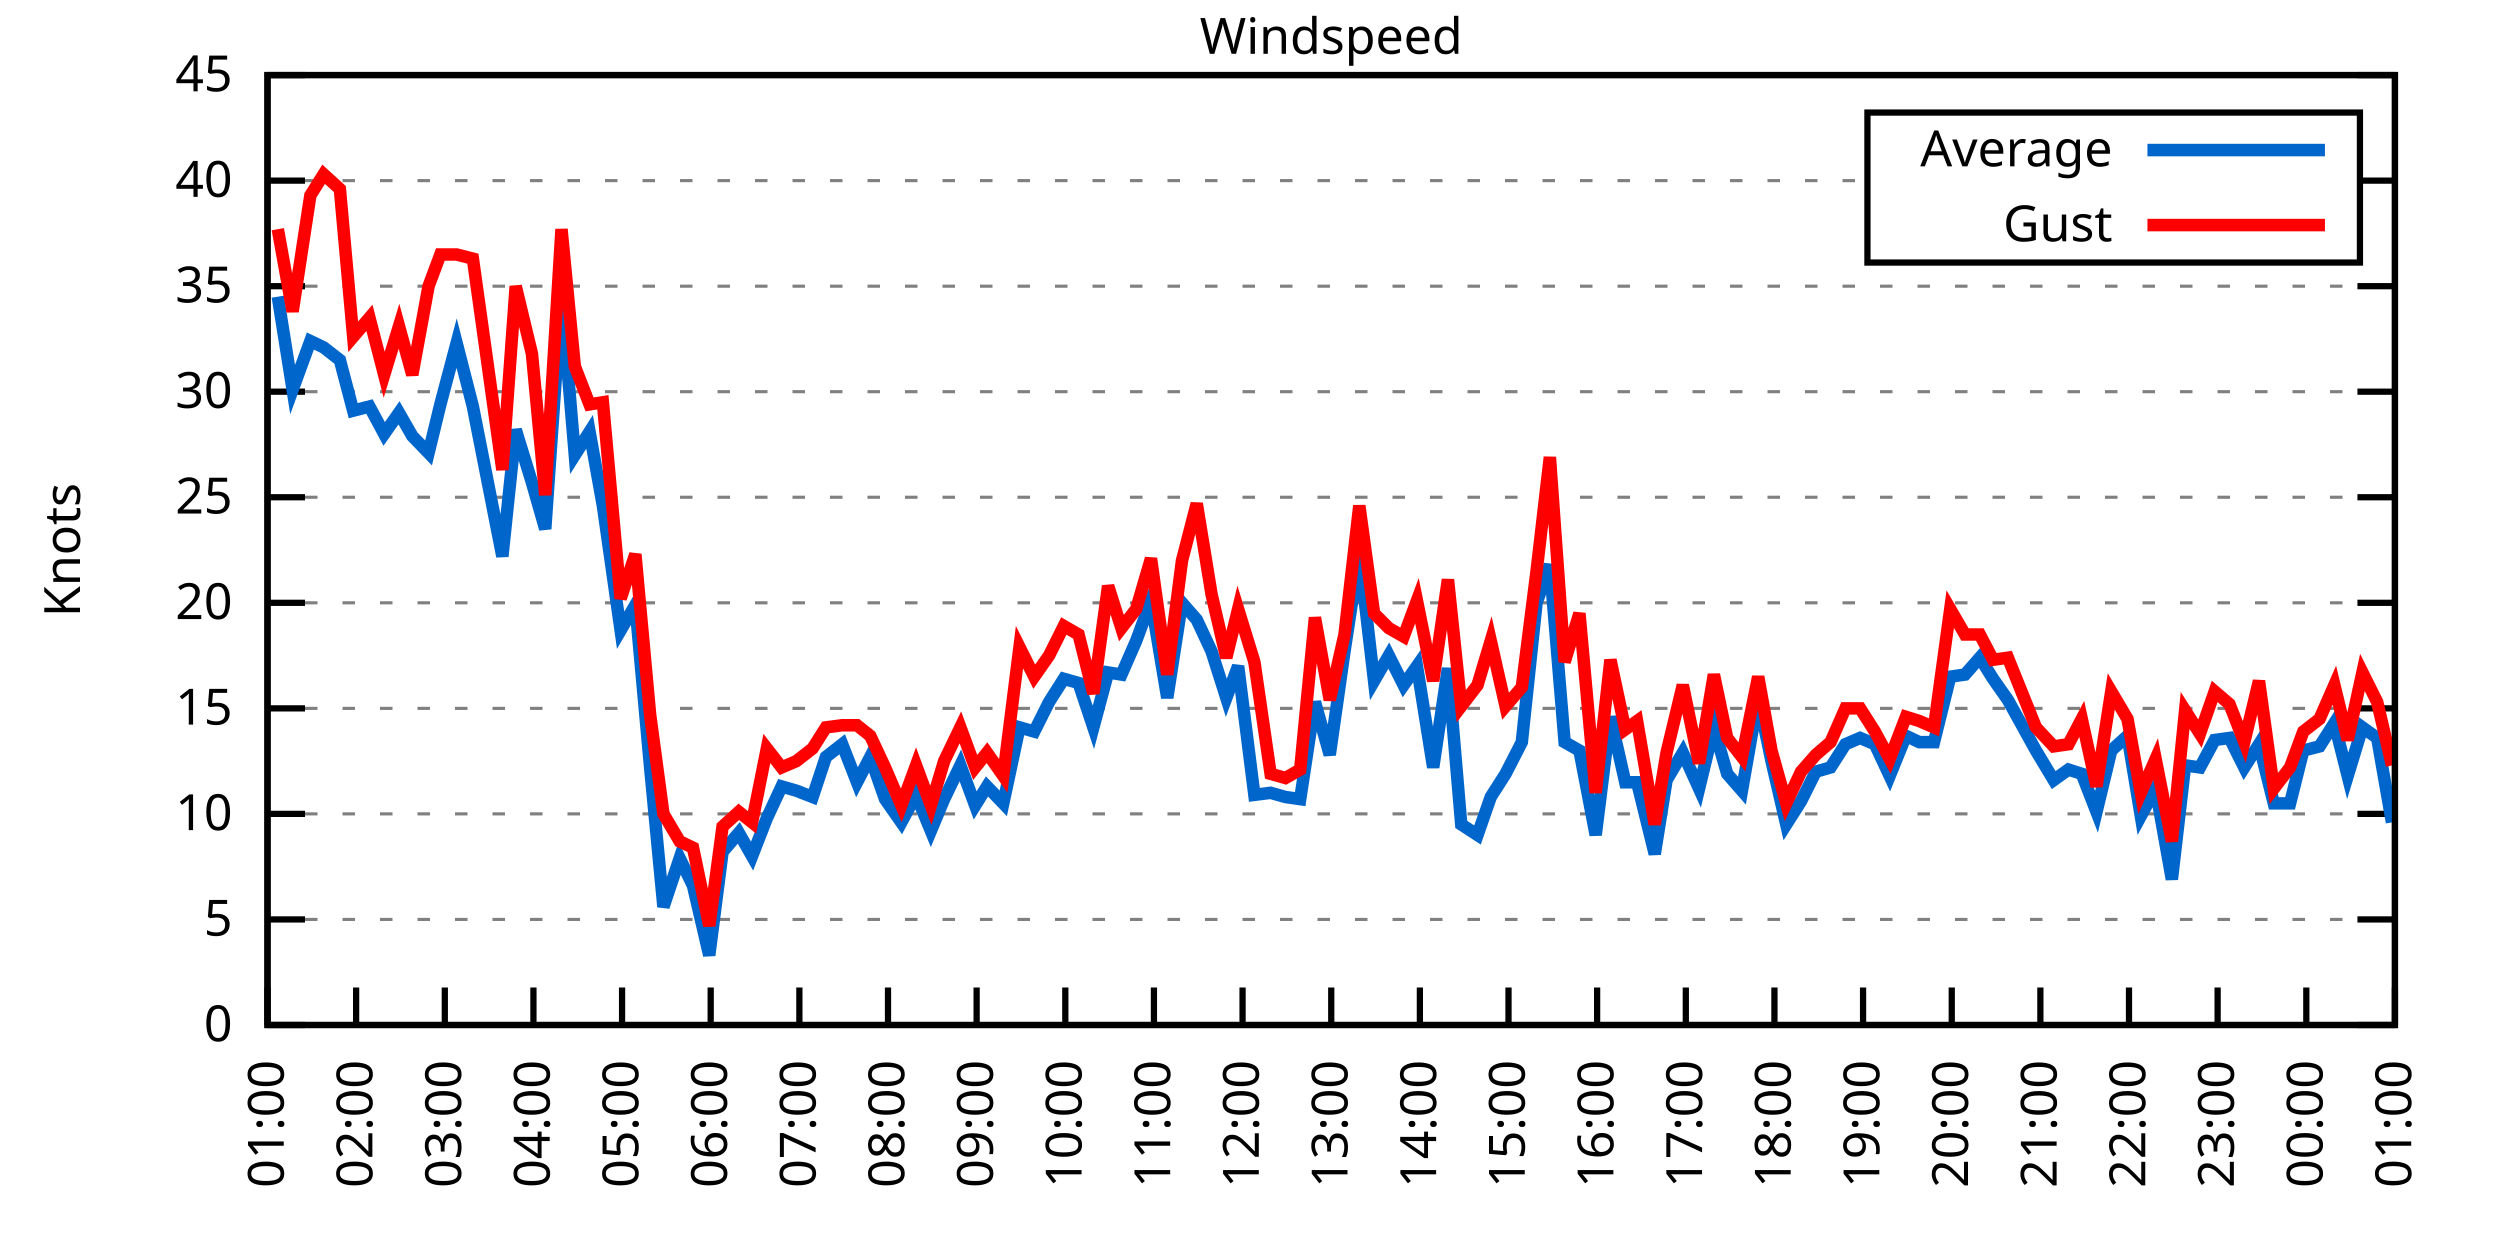
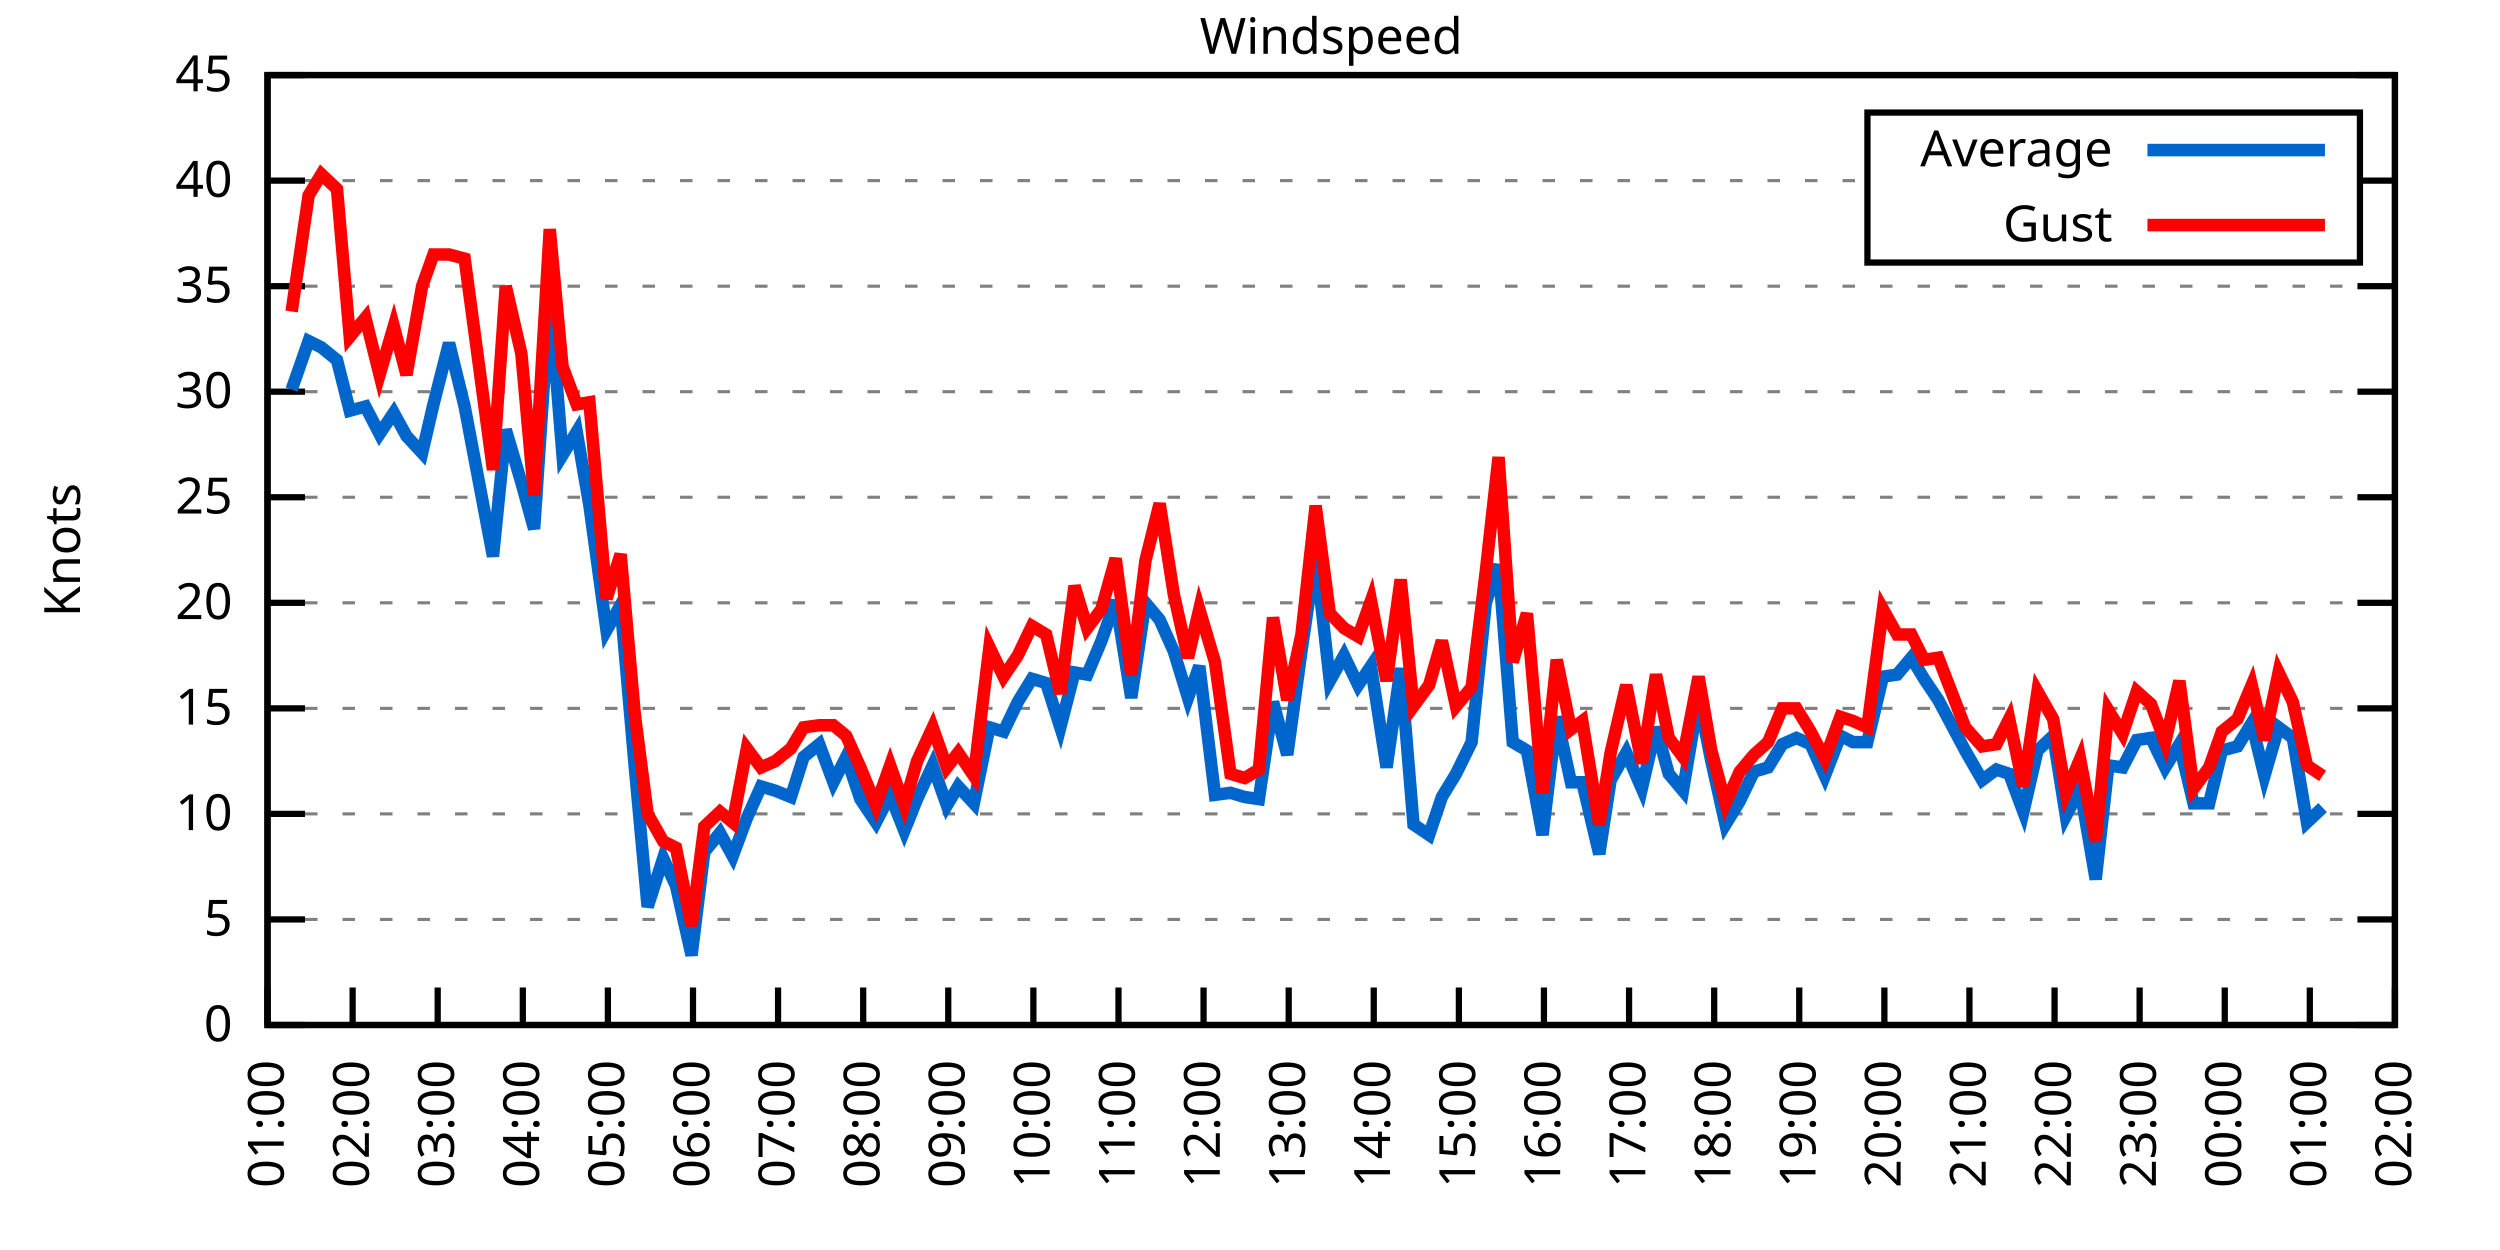
<svg xmlns="http://www.w3.org/2000/svg" xmlns:xlink="http://www.w3.org/1999/xlink" width="400" height="200" viewBox="0 0 400 200">
  <g id="gnuplot_canvas">
    <rect x="0" y="0" width="400" height="200" fill="none" />
    <defs>
      <circle id="gpDot" r="0.5" stroke-width="0.5" stroke="currentColor" />
      <path id="gpPt0" stroke-width="0.333" stroke="currentColor" d="M-1,0 h2 M0,-1 v2" />
      <path id="gpPt1" stroke-width="0.333" stroke="currentColor" d="M-1,-1 L1,1 M1,-1 L-1,1" />
      <path id="gpPt2" stroke-width="0.333" stroke="currentColor" d="M-1,0 L1,0 M0,-1 L0,1 M-1,-1 L1,1 M-1,1 L1,-1" />
      <rect id="gpPt3" stroke-width="0.333" stroke="currentColor" x="-1" y="-1" width="2" height="2" />
      <rect id="gpPt4" stroke-width="0.333" stroke="currentColor" fill="currentColor" x="-1" y="-1" width="2" height="2" />
      <circle id="gpPt5" stroke-width="0.333" stroke="currentColor" cx="0" cy="0" r="1" />
      <use xlink:href="#gpPt5" id="gpPt6" fill="currentColor" stroke="none" />
      <path id="gpPt7" stroke-width="0.333" stroke="currentColor" d="M0,-1.33 L-1.33,0.67 L1.33,0.67 z" />
      <use xlink:href="#gpPt7" id="gpPt8" fill="currentColor" stroke="none" />
      <use xlink:href="#gpPt7" id="gpPt9" stroke="currentColor" transform="rotate(180)" />
      <use xlink:href="#gpPt9" id="gpPt10" fill="currentColor" stroke="none" />
      <use xlink:href="#gpPt3" id="gpPt11" stroke="currentColor" transform="rotate(45)" />
      <use xlink:href="#gpPt11" id="gpPt12" fill="currentColor" stroke="none" />
      <path id="gpPt13" stroke-width="0.333" stroke="currentColor" d="M0,1.330 L1.265,0.411 L0.782,-1.067 L-0.782,-1.076 L-1.265,0.411 z" />
      <use xlink:href="#gpPt13" id="gpPt14" fill="currentColor" stroke="none" />
      <filter id="textbox" filterUnits="objectBoundingBox" x="0" y="0" height="1" width="1">
        <feFlood flood-color="white" flood-opacity="1" result="bgnd" />
        <feComposite in="SourceGraphic" in2="bgnd" operator="atop" />
      </filter>
      <filter id="greybox" filterUnits="objectBoundingBox" x="0" y="0" height="1" width="1">
        <feFlood flood-color="lightgrey" flood-opacity="1" result="grey" />
        <feComposite in="SourceGraphic" in2="grey" operator="atop" />
      </filter>
    </defs>
    <g fill="none" color="white" stroke="currentColor" stroke-width="1.00" stroke-linecap="butt" stroke-linejoin="miter">
</g>
    <g fill="none" color="black" stroke="currentColor" stroke-width="1.00" stroke-linecap="butt" stroke-linejoin="miter">
      <g stroke="none" shape-rendering="crispEdges">
        <polygon fill="rgb(255, 255, 255)" points="42.80,164.00 383.18,164.00 383.18,12.02 42.80,12.02 " />
      </g>
    </g>
    <g fill="none" color="black" stroke="currentColor" stroke-width="1.00" stroke-linecap="butt" stroke-linejoin="miter">
</g>
    <g fill="none" color="black" stroke="black" stroke-width="0.50" stroke-linecap="butt" stroke-linejoin="miter">
</g>
    <g fill="none" color="gray" stroke="currentColor" stroke-width="0.50" stroke-linecap="butt" stroke-linejoin="miter">
      <path stroke="gray" stroke-dasharray="2,4" class="gridline" d="M42.80,164.00 L383.19,164.00  " />
    </g>
    <g fill="none" color="gray" stroke="gray" stroke-width="1.00" stroke-linecap="butt" stroke-linejoin="miter">
</g>
    <g fill="none" color="black" stroke="currentColor" stroke-width="1.00" stroke-linecap="butt" stroke-linejoin="miter">
      <path stroke="black" d="M42.80,164.00 L48.80,164.00 M383.19,164.00 L377.19,164.00  " />
      <g transform="translate(37.20,166.60)" stroke="none" fill="black" font-family="Sans" font-size="8.00" text-anchor="end">
        <text>
          <tspan font-family="Sans"> 0</tspan>
        </text>
      </g>
    </g>
    <g fill="none" color="black" stroke="currentColor" stroke-width="1.00" stroke-linecap="butt" stroke-linejoin="miter">
</g>
    <g fill="none" color="black" stroke="black" stroke-width="0.50" stroke-linecap="butt" stroke-linejoin="miter">
</g>
    <g fill="none" color="gray" stroke="currentColor" stroke-width="0.50" stroke-linecap="butt" stroke-linejoin="miter">
      <path stroke="gray" stroke-dasharray="2,4" class="gridline" d="M42.80,147.11 L383.19,147.11  " />
    </g>
    <g fill="none" color="gray" stroke="gray" stroke-width="1.00" stroke-linecap="butt" stroke-linejoin="miter">
</g>
    <g fill="none" color="black" stroke="currentColor" stroke-width="1.00" stroke-linecap="butt" stroke-linejoin="miter">
      <path stroke="black" d="M42.80,147.11 L48.80,147.11 M383.19,147.11 L377.19,147.11  " />
      <g transform="translate(37.20,149.71)" stroke="none" fill="black" font-family="Sans" font-size="8.00" text-anchor="end">
        <text>
          <tspan font-family="Sans"> 5</tspan>
        </text>
      </g>
    </g>
    <g fill="none" color="black" stroke="currentColor" stroke-width="1.00" stroke-linecap="butt" stroke-linejoin="miter">
</g>
    <g fill="none" color="black" stroke="black" stroke-width="0.50" stroke-linecap="butt" stroke-linejoin="miter">
</g>
    <g fill="none" color="gray" stroke="currentColor" stroke-width="0.50" stroke-linecap="butt" stroke-linejoin="miter">
      <path stroke="gray" stroke-dasharray="2,4" class="gridline" d="M42.80,130.22 L383.19,130.22  " />
    </g>
    <g fill="none" color="gray" stroke="gray" stroke-width="1.00" stroke-linecap="butt" stroke-linejoin="miter">
</g>
    <g fill="none" color="black" stroke="currentColor" stroke-width="1.00" stroke-linecap="butt" stroke-linejoin="miter">
      <path stroke="black" d="M42.80,130.22 L48.80,130.22 M383.19,130.22 L377.19,130.22  " />
      <g transform="translate(37.20,132.82)" stroke="none" fill="black" font-family="Sans" font-size="8.00" text-anchor="end">
        <text>
          <tspan font-family="Sans"> 10</tspan>
        </text>
      </g>
    </g>
    <g fill="none" color="black" stroke="currentColor" stroke-width="1.00" stroke-linecap="butt" stroke-linejoin="miter">
</g>
    <g fill="none" color="black" stroke="black" stroke-width="0.50" stroke-linecap="butt" stroke-linejoin="miter">
</g>
    <g fill="none" color="gray" stroke="currentColor" stroke-width="0.50" stroke-linecap="butt" stroke-linejoin="miter">
      <path stroke="gray" stroke-dasharray="2,4" class="gridline" d="M42.80,113.34 L383.19,113.34  " />
    </g>
    <g fill="none" color="gray" stroke="gray" stroke-width="1.00" stroke-linecap="butt" stroke-linejoin="miter">
</g>
    <g fill="none" color="black" stroke="currentColor" stroke-width="1.00" stroke-linecap="butt" stroke-linejoin="miter">
      <path stroke="black" d="M42.80,113.34 L48.80,113.34 M383.19,113.34 L377.19,113.34  " />
      <g transform="translate(37.20,115.94)" stroke="none" fill="black" font-family="Sans" font-size="8.00" text-anchor="end">
        <text>
          <tspan font-family="Sans"> 15</tspan>
        </text>
      </g>
    </g>
    <g fill="none" color="black" stroke="currentColor" stroke-width="1.00" stroke-linecap="butt" stroke-linejoin="miter">
</g>
    <g fill="none" color="black" stroke="black" stroke-width="0.50" stroke-linecap="butt" stroke-linejoin="miter">
</g>
    <g fill="none" color="gray" stroke="currentColor" stroke-width="0.50" stroke-linecap="butt" stroke-linejoin="miter">
      <path stroke="gray" stroke-dasharray="2,4" class="gridline" d="M42.80,96.45 L383.19,96.45  " />
    </g>
    <g fill="none" color="gray" stroke="gray" stroke-width="1.00" stroke-linecap="butt" stroke-linejoin="miter">
</g>
    <g fill="none" color="black" stroke="currentColor" stroke-width="1.00" stroke-linecap="butt" stroke-linejoin="miter">
      <path stroke="black" d="M42.80,96.45 L48.80,96.45 M383.19,96.45 L377.19,96.45  " />
      <g transform="translate(37.20,99.05)" stroke="none" fill="black" font-family="Sans" font-size="8.00" text-anchor="end">
        <text>
          <tspan font-family="Sans"> 20</tspan>
        </text>
      </g>
    </g>
    <g fill="none" color="black" stroke="currentColor" stroke-width="1.00" stroke-linecap="butt" stroke-linejoin="miter">
</g>
    <g fill="none" color="black" stroke="black" stroke-width="0.50" stroke-linecap="butt" stroke-linejoin="miter">
</g>
    <g fill="none" color="gray" stroke="currentColor" stroke-width="0.50" stroke-linecap="butt" stroke-linejoin="miter">
      <path stroke="gray" stroke-dasharray="2,4" class="gridline" d="M42.80,79.56 L383.19,79.56  " />
    </g>
    <g fill="none" color="gray" stroke="gray" stroke-width="1.00" stroke-linecap="butt" stroke-linejoin="miter">
</g>
    <g fill="none" color="black" stroke="currentColor" stroke-width="1.00" stroke-linecap="butt" stroke-linejoin="miter">
      <path stroke="black" d="M42.80,79.56 L48.80,79.56 M383.19,79.56 L377.19,79.56  " />
      <g transform="translate(37.20,82.16)" stroke="none" fill="black" font-family="Sans" font-size="8.00" text-anchor="end">
        <text>
          <tspan font-family="Sans"> 25</tspan>
        </text>
      </g>
    </g>
    <g fill="none" color="black" stroke="currentColor" stroke-width="1.00" stroke-linecap="butt" stroke-linejoin="miter">
</g>
    <g fill="none" color="black" stroke="black" stroke-width="0.50" stroke-linecap="butt" stroke-linejoin="miter">
</g>
    <g fill="none" color="gray" stroke="currentColor" stroke-width="0.50" stroke-linecap="butt" stroke-linejoin="miter">
      <path stroke="gray" stroke-dasharray="2,4" class="gridline" d="M42.80,62.67 L383.19,62.67  " />
    </g>
    <g fill="none" color="gray" stroke="gray" stroke-width="1.00" stroke-linecap="butt" stroke-linejoin="miter">
</g>
    <g fill="none" color="black" stroke="currentColor" stroke-width="1.00" stroke-linecap="butt" stroke-linejoin="miter">
      <path stroke="black" d="M42.80,62.67 L48.80,62.67 M383.19,62.67 L377.19,62.67  " />
      <g transform="translate(37.20,65.27)" stroke="none" fill="black" font-family="Sans" font-size="8.00" text-anchor="end">
        <text>
          <tspan font-family="Sans"> 30</tspan>
        </text>
      </g>
    </g>
    <g fill="none" color="black" stroke="currentColor" stroke-width="1.00" stroke-linecap="butt" stroke-linejoin="miter">
</g>
    <g fill="none" color="black" stroke="black" stroke-width="0.50" stroke-linecap="butt" stroke-linejoin="miter">
</g>
    <g fill="none" color="gray" stroke="currentColor" stroke-width="0.50" stroke-linecap="butt" stroke-linejoin="miter">
      <path stroke="gray" stroke-dasharray="2,4" class="gridline" d="M42.80,45.79 L383.19,45.79  " />
    </g>
    <g fill="none" color="gray" stroke="gray" stroke-width="1.00" stroke-linecap="butt" stroke-linejoin="miter">
</g>
    <g fill="none" color="black" stroke="currentColor" stroke-width="1.00" stroke-linecap="butt" stroke-linejoin="miter">
      <path stroke="black" d="M42.80,45.79 L48.80,45.79 M383.19,45.79 L377.19,45.79  " />
      <g transform="translate(37.20,48.39)" stroke="none" fill="black" font-family="Sans" font-size="8.00" text-anchor="end">
        <text>
          <tspan font-family="Sans"> 35</tspan>
        </text>
      </g>
    </g>
    <g fill="none" color="black" stroke="currentColor" stroke-width="1.00" stroke-linecap="butt" stroke-linejoin="miter">
</g>
    <g fill="none" color="black" stroke="black" stroke-width="0.50" stroke-linecap="butt" stroke-linejoin="miter">
</g>
    <g fill="none" color="gray" stroke="currentColor" stroke-width="0.50" stroke-linecap="butt" stroke-linejoin="miter">
      <path stroke="gray" stroke-dasharray="2,4" class="gridline" d="M42.80,28.90 L298.79,28.90 M377.59,28.90 L383.19,28.90  " />
    </g>
    <g fill="none" color="gray" stroke="gray" stroke-width="1.00" stroke-linecap="butt" stroke-linejoin="miter">
</g>
    <g fill="none" color="black" stroke="currentColor" stroke-width="1.00" stroke-linecap="butt" stroke-linejoin="miter">
      <path stroke="black" d="M42.80,28.90 L48.80,28.90 M383.19,28.90 L377.19,28.90  " />
      <g transform="translate(37.20,31.50)" stroke="none" fill="black" font-family="Sans" font-size="8.00" text-anchor="end">
        <text>
          <tspan font-family="Sans"> 40</tspan>
        </text>
      </g>
    </g>
    <g fill="none" color="black" stroke="currentColor" stroke-width="1.00" stroke-linecap="butt" stroke-linejoin="miter">
</g>
    <g fill="none" color="black" stroke="black" stroke-width="0.50" stroke-linecap="butt" stroke-linejoin="miter">
</g>
    <g fill="none" color="gray" stroke="currentColor" stroke-width="0.50" stroke-linecap="butt" stroke-linejoin="miter">
      <path stroke="gray" stroke-dasharray="2,4" class="gridline" d="M42.80,12.01 L383.19,12.01  " />
    </g>
    <g fill="none" color="gray" stroke="gray" stroke-width="1.00" stroke-linecap="butt" stroke-linejoin="miter">
</g>
    <g fill="none" color="black" stroke="currentColor" stroke-width="1.00" stroke-linecap="butt" stroke-linejoin="miter">
      <path stroke="black" d="M42.80,12.01 L48.80,12.01 M383.19,12.01 L377.19,12.01  " />
      <g transform="translate(37.20,14.61)" stroke="none" fill="black" font-family="Sans" font-size="8.00" text-anchor="end">
        <text>
          <tspan font-family="Sans"> 45</tspan>
        </text>
      </g>
    </g>
    <g fill="none" color="black" stroke="currentColor" stroke-width="1.00" stroke-linecap="butt" stroke-linejoin="miter">
      <path stroke="black" d="M42.80,164.00 L42.80,158.00  " />
      <g transform="translate(45.40,169.60) rotate(270.00)" stroke="none" fill="black" font-family="Sans" font-size="8.00" text-anchor="end">
        <text>
          <tspan font-family="Sans">01:00</tspan>
        </text>
      </g>
    </g>
    <g fill="none" color="black" stroke="currentColor" stroke-width="1.00" stroke-linecap="butt" stroke-linejoin="miter">
-       <path stroke="black" d="M56.98,164.00 L56.98,158.00  " />
-       <g transform="translate(59.58,169.60) rotate(270.00)" stroke="none" fill="black" font-family="Sans" font-size="8.00" text-anchor="end">
+       <path stroke="black" d="M56.42,164.00 L56.42,158.00  " />
+       <g transform="translate(59.02,169.60) rotate(270.00)" stroke="none" fill="black" font-family="Sans" font-size="8.00" text-anchor="end">
        <text>
          <tspan font-family="Sans">02:00</tspan>
        </text>
      </g>
    </g>
    <g fill="none" color="black" stroke="currentColor" stroke-width="1.00" stroke-linecap="butt" stroke-linejoin="miter">
-       <path stroke="black" d="M71.17,164.00 L71.17,158.00  " />
-       <g transform="translate(73.77,169.60) rotate(270.00)" stroke="none" fill="black" font-family="Sans" font-size="8.00" text-anchor="end">
+       <path stroke="black" d="M70.03,164.00 L70.03,158.00  " />
+       <g transform="translate(72.63,169.60) rotate(270.00)" stroke="none" fill="black" font-family="Sans" font-size="8.00" text-anchor="end">
        <text>
          <tspan font-family="Sans">03:00</tspan>
        </text>
      </g>
    </g>
    <g fill="none" color="black" stroke="currentColor" stroke-width="1.00" stroke-linecap="butt" stroke-linejoin="miter">
-       <path stroke="black" d="M85.35,164.00 L85.35,158.00  " />
-       <g transform="translate(87.95,169.60) rotate(270.00)" stroke="none" fill="black" font-family="Sans" font-size="8.00" text-anchor="end">
+       <path stroke="black" d="M83.65,164.00 L83.65,158.00  " />
+       <g transform="translate(86.25,169.60) rotate(270.00)" stroke="none" fill="black" font-family="Sans" font-size="8.00" text-anchor="end">
        <text>
          <tspan font-family="Sans">04:00</tspan>
        </text>
      </g>
    </g>
    <g fill="none" color="black" stroke="currentColor" stroke-width="1.00" stroke-linecap="butt" stroke-linejoin="miter">
-       <path stroke="black" d="M99.53,164.00 L99.53,158.00  " />
-       <g transform="translate(102.13,169.60) rotate(270.00)" stroke="none" fill="black" font-family="Sans" font-size="8.00" text-anchor="end">
+       <path stroke="black" d="M97.26,164.00 L97.26,158.00  " />
+       <g transform="translate(99.86,169.60) rotate(270.00)" stroke="none" fill="black" font-family="Sans" font-size="8.00" text-anchor="end">
        <text>
          <tspan font-family="Sans">05:00</tspan>
        </text>
      </g>
    </g>
    <g fill="none" color="black" stroke="currentColor" stroke-width="1.00" stroke-linecap="butt" stroke-linejoin="miter">
-       <path stroke="black" d="M113.71,164.00 L113.71,158.00  " />
-       <g transform="translate(116.31,169.60) rotate(270.00)" stroke="none" fill="black" font-family="Sans" font-size="8.00" text-anchor="end">
+       <path stroke="black" d="M110.88,164.00 L110.88,158.00  " />
+       <g transform="translate(113.48,169.60) rotate(270.00)" stroke="none" fill="black" font-family="Sans" font-size="8.00" text-anchor="end">
        <text>
          <tspan font-family="Sans">06:00</tspan>
        </text>
      </g>
    </g>
    <g fill="none" color="black" stroke="currentColor" stroke-width="1.00" stroke-linecap="butt" stroke-linejoin="miter">
-       <path stroke="black" d="M127.90,164.00 L127.90,158.00  " />
-       <g transform="translate(130.50,169.60) rotate(270.00)" stroke="none" fill="black" font-family="Sans" font-size="8.00" text-anchor="end">
+       <path stroke="black" d="M124.49,164.00 L124.49,158.00  " />
+       <g transform="translate(127.09,169.60) rotate(270.00)" stroke="none" fill="black" font-family="Sans" font-size="8.00" text-anchor="end">
        <text>
          <tspan font-family="Sans">07:00</tspan>
        </text>
      </g>
    </g>
    <g fill="none" color="black" stroke="currentColor" stroke-width="1.00" stroke-linecap="butt" stroke-linejoin="miter">
-       <path stroke="black" d="M142.08,164.00 L142.08,158.00  " />
-       <g transform="translate(144.68,169.60) rotate(270.00)" stroke="none" fill="black" font-family="Sans" font-size="8.00" text-anchor="end">
+       <path stroke="black" d="M138.11,164.00 L138.11,158.00  " />
+       <g transform="translate(140.71,169.60) rotate(270.00)" stroke="none" fill="black" font-family="Sans" font-size="8.00" text-anchor="end">
        <text>
          <tspan font-family="Sans">08:00</tspan>
        </text>
      </g>
    </g>
    <g fill="none" color="black" stroke="currentColor" stroke-width="1.00" stroke-linecap="butt" stroke-linejoin="miter">
-       <path stroke="black" d="M156.26,164.00 L156.26,158.00  " />
-       <g transform="translate(158.86,169.60) rotate(270.00)" stroke="none" fill="black" font-family="Sans" font-size="8.00" text-anchor="end">
+       <path stroke="black" d="M151.72,164.00 L151.72,158.00  " />
+       <g transform="translate(154.32,169.60) rotate(270.00)" stroke="none" fill="black" font-family="Sans" font-size="8.00" text-anchor="end">
        <text>
          <tspan font-family="Sans">09:00</tspan>
        </text>
      </g>
    </g>
    <g fill="none" color="black" stroke="currentColor" stroke-width="1.00" stroke-linecap="butt" stroke-linejoin="miter">
-       <path stroke="black" d="M170.45,164.00 L170.45,158.00  " />
-       <g transform="translate(173.05,169.60) rotate(270.00)" stroke="none" fill="black" font-family="Sans" font-size="8.00" text-anchor="end">
+       <path stroke="black" d="M165.34,164.00 L165.34,158.00  " />
+       <g transform="translate(167.94,169.60) rotate(270.00)" stroke="none" fill="black" font-family="Sans" font-size="8.00" text-anchor="end">
        <text>
          <tspan font-family="Sans">10:00</tspan>
        </text>
      </g>
    </g>
    <g fill="none" color="black" stroke="currentColor" stroke-width="1.00" stroke-linecap="butt" stroke-linejoin="miter">
-       <path stroke="black" d="M184.63,164.00 L184.63,158.00  " />
-       <g transform="translate(187.23,169.60) rotate(270.00)" stroke="none" fill="black" font-family="Sans" font-size="8.00" text-anchor="end">
+       <path stroke="black" d="M178.96,164.00 L178.96,158.00  " />
+       <g transform="translate(181.56,169.60) rotate(270.00)" stroke="none" fill="black" font-family="Sans" font-size="8.00" text-anchor="end">
        <text>
          <tspan font-family="Sans">11:00</tspan>
        </text>
      </g>
    </g>
    <g fill="none" color="black" stroke="currentColor" stroke-width="1.00" stroke-linecap="butt" stroke-linejoin="miter">
-       <path stroke="black" d="M198.81,164.00 L198.81,158.00  " />
-       <g transform="translate(201.41,169.60) rotate(270.00)" stroke="none" fill="black" font-family="Sans" font-size="8.00" text-anchor="end">
+       <path stroke="black" d="M192.57,164.00 L192.57,158.00  " />
+       <g transform="translate(195.17,169.60) rotate(270.00)" stroke="none" fill="black" font-family="Sans" font-size="8.00" text-anchor="end">
        <text>
          <tspan font-family="Sans">12:00</tspan>
        </text>
      </g>
    </g>
    <g fill="none" color="black" stroke="currentColor" stroke-width="1.00" stroke-linecap="butt" stroke-linejoin="miter">
-       <path stroke="black" d="M213.00,164.00 L213.00,158.00  " />
-       <g transform="translate(215.60,169.60) rotate(270.00)" stroke="none" fill="black" font-family="Sans" font-size="8.00" text-anchor="end">
+       <path stroke="black" d="M206.19,164.00 L206.19,158.00  " />
+       <g transform="translate(208.79,169.60) rotate(270.00)" stroke="none" fill="black" font-family="Sans" font-size="8.00" text-anchor="end">
        <text>
          <tspan font-family="Sans">13:00</tspan>
        </text>
      </g>
    </g>
    <g fill="none" color="black" stroke="currentColor" stroke-width="1.00" stroke-linecap="butt" stroke-linejoin="miter">
-       <path stroke="black" d="M227.18,164.00 L227.18,158.00  " />
-       <g transform="translate(229.78,169.60) rotate(270.00)" stroke="none" fill="black" font-family="Sans" font-size="8.00" text-anchor="end">
+       <path stroke="black" d="M219.80,164.00 L219.80,158.00  " />
+       <g transform="translate(222.40,169.60) rotate(270.00)" stroke="none" fill="black" font-family="Sans" font-size="8.00" text-anchor="end">
        <text>
          <tspan font-family="Sans">14:00</tspan>
        </text>
      </g>
    </g>
    <g fill="none" color="black" stroke="currentColor" stroke-width="1.00" stroke-linecap="butt" stroke-linejoin="miter">
-       <path stroke="black" d="M241.36,164.00 L241.36,158.00  " />
-       <g transform="translate(243.96,169.60) rotate(270.00)" stroke="none" fill="black" font-family="Sans" font-size="8.00" text-anchor="end">
+       <path stroke="black" d="M233.42,164.00 L233.42,158.00  " />
+       <g transform="translate(236.02,169.60) rotate(270.00)" stroke="none" fill="black" font-family="Sans" font-size="8.00" text-anchor="end">
        <text>
          <tspan font-family="Sans">15:00</tspan>
        </text>
      </g>
    </g>
    <g fill="none" color="black" stroke="currentColor" stroke-width="1.00" stroke-linecap="butt" stroke-linejoin="miter">
-       <path stroke="black" d="M255.54,164.00 L255.54,158.00  " />
-       <g transform="translate(258.14,169.60) rotate(270.00)" stroke="none" fill="black" font-family="Sans" font-size="8.00" text-anchor="end">
+       <path stroke="black" d="M247.03,164.00 L247.03,158.00  " />
+       <g transform="translate(249.63,169.60) rotate(270.00)" stroke="none" fill="black" font-family="Sans" font-size="8.00" text-anchor="end">
        <text>
          <tspan font-family="Sans">16:00</tspan>
        </text>
      </g>
    </g>
    <g fill="none" color="black" stroke="currentColor" stroke-width="1.00" stroke-linecap="butt" stroke-linejoin="miter">
-       <path stroke="black" d="M269.73,164.00 L269.73,158.00  " />
-       <g transform="translate(272.33,169.60) rotate(270.00)" stroke="none" fill="black" font-family="Sans" font-size="8.00" text-anchor="end">
+       <path stroke="black" d="M260.65,164.00 L260.65,158.00  " />
+       <g transform="translate(263.25,169.60) rotate(270.00)" stroke="none" fill="black" font-family="Sans" font-size="8.00" text-anchor="end">
        <text>
          <tspan font-family="Sans">17:00</tspan>
        </text>
      </g>
    </g>
    <g fill="none" color="black" stroke="currentColor" stroke-width="1.00" stroke-linecap="butt" stroke-linejoin="miter">
-       <path stroke="black" d="M283.91,164.00 L283.91,158.00  " />
-       <g transform="translate(286.51,169.60) rotate(270.00)" stroke="none" fill="black" font-family="Sans" font-size="8.00" text-anchor="end">
+       <path stroke="black" d="M274.27,164.00 L274.27,158.00  " />
+       <g transform="translate(276.87,169.60) rotate(270.00)" stroke="none" fill="black" font-family="Sans" font-size="8.00" text-anchor="end">
        <text>
          <tspan font-family="Sans">18:00</tspan>
        </text>
      </g>
    </g>
    <g fill="none" color="black" stroke="currentColor" stroke-width="1.00" stroke-linecap="butt" stroke-linejoin="miter">
-       <path stroke="black" d="M298.09,164.00 L298.09,158.00  " />
-       <g transform="translate(300.69,169.60) rotate(270.00)" stroke="none" fill="black" font-family="Sans" font-size="8.00" text-anchor="end">
+       <path stroke="black" d="M287.88,164.00 L287.88,158.00  " />
+       <g transform="translate(290.48,169.60) rotate(270.00)" stroke="none" fill="black" font-family="Sans" font-size="8.00" text-anchor="end">
        <text>
          <tspan font-family="Sans">19:00</tspan>
        </text>
      </g>
    </g>
    <g fill="none" color="black" stroke="currentColor" stroke-width="1.00" stroke-linecap="butt" stroke-linejoin="miter">
-       <path stroke="black" d="M312.28,164.00 L312.28,158.00  " />
-       <g transform="translate(314.88,169.60) rotate(270.00)" stroke="none" fill="black" font-family="Sans" font-size="8.00" text-anchor="end">
+       <path stroke="black" d="M301.50,164.00 L301.50,158.00  " />
+       <g transform="translate(304.10,169.60) rotate(270.00)" stroke="none" fill="black" font-family="Sans" font-size="8.00" text-anchor="end">
        <text>
          <tspan font-family="Sans">20:00</tspan>
        </text>
      </g>
    </g>
    <g fill="none" color="black" stroke="currentColor" stroke-width="1.00" stroke-linecap="butt" stroke-linejoin="miter">
-       <path stroke="black" d="M326.46,164.00 L326.46,158.00  " />
-       <g transform="translate(329.06,169.60) rotate(270.00)" stroke="none" fill="black" font-family="Sans" font-size="8.00" text-anchor="end">
+       <path stroke="black" d="M315.11,164.00 L315.11,158.00  " />
+       <g transform="translate(317.71,169.60) rotate(270.00)" stroke="none" fill="black" font-family="Sans" font-size="8.00" text-anchor="end">
        <text>
          <tspan font-family="Sans">21:00</tspan>
        </text>
      </g>
    </g>
    <g fill="none" color="black" stroke="currentColor" stroke-width="1.00" stroke-linecap="butt" stroke-linejoin="miter">
-       <path stroke="black" d="M340.64,164.00 L340.64,158.00  " />
-       <g transform="translate(343.24,169.60) rotate(270.00)" stroke="none" fill="black" font-family="Sans" font-size="8.00" text-anchor="end">
+       <path stroke="black" d="M328.73,164.00 L328.73,158.00  " />
+       <g transform="translate(331.33,169.60) rotate(270.00)" stroke="none" fill="black" font-family="Sans" font-size="8.00" text-anchor="end">
        <text>
          <tspan font-family="Sans">22:00</tspan>
        </text>
      </g>
    </g>
    <g fill="none" color="black" stroke="currentColor" stroke-width="1.00" stroke-linecap="butt" stroke-linejoin="miter">
-       <path stroke="black" d="M354.82,164.00 L354.82,158.00  " />
-       <g transform="translate(357.42,169.60) rotate(270.00)" stroke="none" fill="black" font-family="Sans" font-size="8.00" text-anchor="end">
+       <path stroke="black" d="M342.34,164.00 L342.34,158.00  " />
+       <g transform="translate(344.94,169.60) rotate(270.00)" stroke="none" fill="black" font-family="Sans" font-size="8.00" text-anchor="end">
        <text>
          <tspan font-family="Sans">23:00</tspan>
        </text>
      </g>
    </g>
    <g fill="none" color="black" stroke="currentColor" stroke-width="1.00" stroke-linecap="butt" stroke-linejoin="miter">
-       <path stroke="black" d="M369.01,164.00 L369.01,158.00  " />
-       <g transform="translate(371.61,169.60) rotate(270.00)" stroke="none" fill="black" font-family="Sans" font-size="8.00" text-anchor="end">
+       <path stroke="black" d="M355.96,164.00 L355.96,158.00  " />
+       <g transform="translate(358.56,169.60) rotate(270.00)" stroke="none" fill="black" font-family="Sans" font-size="8.00" text-anchor="end">
        <text>
          <tspan font-family="Sans">00:00</tspan>
+         </text>
+       </g>
+     </g>
+     <g fill="none" color="black" stroke="currentColor" stroke-width="1.00" stroke-linecap="butt" stroke-linejoin="miter">
+       <path stroke="black" d="M369.57,164.00 L369.57,158.00  " />
+       <g transform="translate(372.17,169.60) rotate(270.00)" stroke="none" fill="black" font-family="Sans" font-size="8.00" text-anchor="end">
+         <text>
+           <tspan font-family="Sans">01:00</tspan>
        </text>
      </g>
    </g>
    <g fill="none" color="black" stroke="currentColor" stroke-width="1.00" stroke-linecap="butt" stroke-linejoin="miter">
      <path stroke="black" d="M383.19,164.00 L383.19,158.00  " />
      <g transform="translate(385.79,169.60) rotate(270.00)" stroke="none" fill="black" font-family="Sans" font-size="8.00" text-anchor="end">
        <text>
-           <tspan font-family="Sans">01:00</tspan>
+           <tspan font-family="Sans">02:00</tspan>
        </text>
      </g>
    </g>
    <g fill="none" color="black" stroke="currentColor" stroke-width="1.00" stroke-linecap="butt" stroke-linejoin="miter">
</g>
    <g fill="none" color="black" stroke="currentColor" stroke-width="1.00" stroke-linecap="butt" stroke-linejoin="miter">
      <path stroke="black" d="M42.80,12.01 L42.80,164.00 L383.19,164.00 L383.19,12.01 L42.80,12.01 Z  " />
    </g>
    <g fill="none" color="black" stroke="currentColor" stroke-width="1.00" stroke-linecap="butt" stroke-linejoin="miter">
</g>
    <g fill="none" color="black" stroke="currentColor" stroke-width="1.00" stroke-linecap="butt" stroke-linejoin="miter">
      <path stroke="black" d="M298.79,42.01 L298.79,18.01 L377.59,18.01 L377.59,42.01 L298.79,42.01 Z  " />
    </g>
    <g id="Windspeed_plot_1">
      <g fill="none" color="white" stroke="black" stroke-width="2.00" stroke-linecap="butt" stroke-linejoin="miter">
</g>
      <g fill="none" color="black" stroke="currentColor" stroke-width="2.00" stroke-linecap="butt" stroke-linejoin="miter">
        <g transform="translate(337.99,26.61)" stroke="none" fill="black" font-family="Sans" font-size="8.00" text-anchor="end">
          <text>
            <tspan font-family="Sans">Average</tspan>
          </text>
        </g>
      </g>
      <g fill="none" color="black" stroke="currentColor" stroke-width="2.00" stroke-linecap="butt" stroke-linejoin="miter">
-         <path stroke="rgb(  0, 102, 204)" d="M343.59,24.01 L371.99,24.01 M44.45,47.47 L46.82,62.34 L49.66,54.57 L51.78,55.58 L54.38,57.61 L56.51,65.71   L59.11,65.04 L61.47,69.43 L63.84,66.05 L65.97,69.77 L68.57,72.47 L70.46,64.70 L73.06,54.90 L75.66,65.04   L80.38,89.02 L82.51,68.75 L85.11,77.20 L87.24,84.63 L89.84,47.47 L91.97,72.81 L94.33,69.09 L96.46,80.91   L99.30,100.84 L101.66,96.79 L104.02,122.79 L106.15,145.09 L108.75,137.32 L110.88,141.71 L113.48,152.85 L115.61,136.30   L118.21,133.26 L120.33,136.98 L122.70,130.90 L125.06,125.83 L127.42,126.51 L130.02,127.52 L132.15,121.11 L134.75,119.08   L137.12,125.16 L139.24,121.11 L141.61,127.86 L144.21,131.58 L146.57,127.18 L148.94,132.93 L151.06,127.86 L153.66,122.46   L156.03,128.87 L157.92,125.83 L160.52,128.54 L163.12,116.38 L165.48,117.05 L167.85,112.32 L170.21,108.61 L172.57,109.28   L174.94,116.38 L177.30,107.59 L179.43,107.93 L181.79,102.53 L184.16,96.11 L186.76,111.65 L189.12,96.45 L191.48,99.15   L193.85,104.22 L196.21,111.65 L198.10,106.58 L200.70,127.18 L203.30,126.85 L205.67,127.52 L208.03,127.86 L210.39,112.32   L212.76,120.77 L215.12,104.22 L217.49,88.68 L219.85,108.95 L222.21,104.89 L224.58,109.62 L226.71,106.58 L229.31,122.79   L231.67,106.92 L233.80,131.91 L236.40,133.60 L238.52,127.52 L240.89,123.81 L243.49,118.74 L245.85,96.45 L247.98,90.37   L250.34,118.74 L252.71,120.09 L255.31,133.60 L257.67,114.69 L260.04,125.16 L261.93,125.16 L264.76,136.64 L266.65,124.82   L269.25,120.43 L271.85,126.17 L274.22,116.38 L276.35,123.81 L278.71,126.51 L281.31,111.65 L283.44,121.78 L285.80,131.91   L288.16,128.20 L290.53,123.47 L292.89,122.79 L295.26,119.08 L297.62,118.07 L299.98,119.08 L302.35,124.14 L304.95,117.73   L307.08,118.74 L309.44,118.74 L312.04,108.27 L314.40,107.93 L316.77,105.23 L318.89,108.61 L321.26,111.99 L325.75,120.09   L328.59,124.82 L330.95,123.13 L333.08,123.81 L335.44,129.89 L337.80,120.09 L340.40,117.73 L342.53,130.56 L344.90,126.17   L347.50,140.69 L349.62,122.46 L351.99,122.79 L354.35,118.40 L356.72,118.07 L359.08,122.79 L361.44,119.08 L363.81,128.54   L366.41,128.54 L368.53,120.09 L371.13,119.42 L373.50,115.70 L375.63,124.14 L377.99,116.38 L380.35,118.07 L382.72,131.58    " />
+         <path stroke="rgb(  0, 102, 204)" d="M343.59,24.01 L371.99,24.01 M46.66,62.34 L49.38,54.57 L51.42,55.58 L53.92,57.61 L55.96,65.71 L58.46,65.04   L60.73,69.43 L63.00,66.05 L65.04,69.77 L67.54,72.47 L69.35,64.70 L71.85,54.90 L74.34,65.04 L78.88,89.02   L80.92,68.75 L83.42,77.20 L85.46,84.63 L87.96,47.47 L90.00,72.81 L92.27,69.09 L94.31,80.91 L97.04,100.84   L99.30,96.79 L101.57,122.79 L103.62,145.09 L106.11,137.32 L108.15,141.71 L110.65,152.85 L112.69,136.30 L115.19,133.26   L117.23,136.98 L119.50,130.90 L121.77,125.83 L124.04,126.51 L126.54,127.52 L128.58,121.11 L131.07,119.08 L133.34,125.16   L135.39,121.11 L137.66,127.86 L140.15,131.58 L142.42,127.18 L144.69,132.93 L146.73,127.86 L149.23,122.46 L151.50,128.87   L153.31,125.83 L155.81,128.54 L158.31,116.38 L160.57,117.05 L162.84,112.32 L165.11,108.61 L167.38,109.28 L169.65,116.38   L171.92,107.59 L173.96,107.93 L176.23,102.53 L178.50,96.11 L181.00,111.65 L183.27,96.45 L185.54,99.15 L187.81,104.22   L190.08,111.65 L191.89,106.58 L194.39,127.18 L196.88,126.85 L199.15,127.52 L201.42,127.86 L203.69,112.32 L205.96,120.77   L208.23,104.22 L210.50,88.68 L212.77,108.95 L215.04,104.89 L217.31,109.62 L219.35,106.58 L221.85,122.79 L224.11,106.92   L226.16,131.91 L228.65,133.60 L230.70,127.52 L232.96,123.81 L235.46,118.74 L237.73,96.45 L239.77,90.37 L242.04,118.74   L244.31,120.09 L246.81,133.60 L249.08,114.69 L251.35,125.16 L253.16,125.16 L255.88,136.64 L257.70,124.82 L260.20,120.43   L262.69,126.17 L264.96,116.38 L267.00,123.81 L269.27,126.51 L271.77,111.65 L273.81,121.78 L276.08,131.91 L278.35,128.20   L280.62,123.47 L282.89,122.79 L285.16,119.08 L287.43,118.07 L289.70,119.08 L291.97,124.14 L294.46,117.73 L296.50,118.74   L298.77,118.74 L301.27,108.27 L303.54,107.93 L305.81,105.23 L307.85,108.61 L310.12,111.99 L314.43,120.09 L317.15,124.82   L319.42,123.13 L321.47,123.81 L323.74,129.89 L326.00,120.09 L328.50,117.73 L330.54,130.56 L332.81,126.17 L335.31,140.69   L337.35,122.46 L339.62,122.79 L341.89,118.40 L344.16,118.07 L346.43,122.79 L348.70,119.08 L350.97,128.54 L353.46,128.54   L355.50,120.09 L358.00,119.42 L360.27,115.70 L362.31,124.14 L364.58,116.38 L366.85,118.07 L369.12,131.58 L371.62,129.21    " />
      </g>
    </g>
    <g id="Windspeed_plot_2">
      <g fill="none" color="black" stroke="currentColor" stroke-width="2.00" stroke-linecap="butt" stroke-linejoin="miter">
        <g transform="translate(337.99,38.61)" stroke="none" fill="black" font-family="Sans" font-size="8.00" text-anchor="end">
          <text>
            <tspan font-family="Sans">Gust</tspan>
          </text>
        </g>
      </g>
      <g fill="none" color="black" stroke="currentColor" stroke-width="2.00" stroke-linecap="butt" stroke-linejoin="miter">
-         <path stroke="rgb(255,   0,   0)" d="M343.59,36.01 L371.99,36.01 M44.45,36.67 L46.82,49.84 L49.66,31.26 L51.78,27.88 L54.38,30.25 L56.51,53.89   L59.11,50.85 L61.47,59.97 L63.84,52.20 L65.97,59.97 L68.57,45.79 L70.46,40.72 L73.06,40.72 L75.66,41.39   L80.38,75.17 L82.51,45.79 L85.11,56.59 L87.24,79.22 L89.84,36.67 L91.97,58.62 L94.33,64.70 L96.46,64.36   L99.30,95.77 L101.66,88.68 L104.02,114.35 L106.15,130.22 L108.75,134.62 L110.88,135.63 L113.48,148.13 L115.61,132.25   L118.21,129.89 L120.33,131.58 L122.70,119.75 L125.06,122.79 L127.42,121.78 L130.02,119.75 L132.15,116.38 L134.75,116.04   L137.12,116.04 L139.24,117.73 L141.61,122.79 L144.21,128.87 L146.57,122.46 L148.94,128.87 L151.06,121.78 L153.66,116.38   L156.03,122.79 L157.92,120.43 L160.52,124.14 L163.12,103.54 L165.48,108.27 L167.85,104.89 L170.21,100.16 L172.57,101.52   L174.94,110.97 L177.30,93.75 L179.43,100.50 L181.79,97.46 L184.16,89.36 L186.76,107.93 L189.12,89.69 L191.48,80.57   L193.85,95.10 L196.21,105.23 L198.10,97.46 L200.70,105.91 L203.30,123.81 L205.67,124.48 L208.03,123.13 L210.39,98.81   L212.76,111.99 L215.12,101.52 L217.49,80.91 L219.85,98.14 L222.21,100.50 L224.58,101.85 L226.71,96.11 L229.31,108.95   L231.67,92.73 L233.80,113.00 L236.40,109.62 L238.52,102.53 L240.89,113.00 L243.49,109.96 L245.85,91.38 L247.98,73.14   L250.34,105.91 L252.71,98.14 L255.31,126.85 L257.67,105.57 L260.04,116.71 L261.93,115.36 L264.76,131.91 L266.65,120.43   L269.25,109.62 L271.85,122.12 L274.22,107.93 L276.35,118.07 L278.71,121.11 L281.31,108.27 L283.44,120.09 L285.80,128.54   L288.16,123.47 L290.53,120.77 L292.89,118.74 L295.26,113.34 L297.62,113.34 L299.98,117.05 L302.35,121.44 L304.95,114.69   L307.08,115.36 L309.44,116.38 L312.04,97.46 L314.40,101.52 L316.77,101.52 L318.89,105.57 L321.26,105.23 L325.75,116.38   L328.59,119.42 L330.95,119.08 L333.08,115.03 L335.44,125.83 L337.80,110.63 L340.40,115.03 L342.53,126.85 L344.90,121.44   L347.50,134.62 L349.62,113.67 L351.99,117.39 L354.35,110.63 L356.72,112.66 L359.08,118.74 L361.44,108.95 L363.81,126.17   L366.41,122.79 L368.53,117.05 L371.13,115.03 L373.50,109.62 L375.63,118.40 L377.99,107.59 L380.35,112.32 L382.72,122.46    " />
+         <path stroke="rgb(255,   0,   0)" d="M343.59,36.01 L371.99,36.01 M46.66,49.84 L49.38,31.26 L51.42,27.88 L53.92,30.25 L55.96,53.89 L58.46,50.85   L60.73,59.97 L63.00,52.20 L65.04,59.97 L67.54,45.79 L69.35,40.72 L71.85,40.72 L74.34,41.39 L78.88,75.17   L80.92,45.79 L83.42,56.59 L85.46,79.22 L87.96,36.67 L90.00,58.62 L92.27,64.70 L94.31,64.36 L97.04,95.77   L99.30,88.68 L101.57,114.35 L103.62,130.22 L106.11,134.62 L108.15,135.63 L110.65,148.13 L112.69,132.25 L115.19,129.89   L117.23,131.58 L119.50,119.75 L121.77,122.79 L124.04,121.78 L126.54,119.75 L128.58,116.38 L131.07,116.04 L133.34,116.04   L135.39,117.73 L137.66,122.79 L140.15,128.87 L142.42,122.46 L144.69,128.87 L146.73,121.78 L149.23,116.38 L151.50,122.79   L153.31,120.43 L155.81,124.14 L158.31,103.54 L160.57,108.27 L162.84,104.89 L165.11,100.16 L167.38,101.52 L169.65,110.97   L171.92,93.75 L173.96,100.50 L176.23,97.46 L178.50,89.36 L181.00,107.93 L183.27,89.69 L185.54,80.57 L187.81,95.10   L190.08,105.23 L191.89,97.46 L194.39,105.91 L196.88,123.81 L199.15,124.48 L201.42,123.13 L203.69,98.81 L205.96,111.99   L208.23,101.52 L210.50,80.91 L212.77,98.14 L215.04,100.50 L217.31,101.85 L219.35,96.11 L221.85,108.95 L224.11,92.73   L226.16,113.00 L228.65,109.62 L230.70,102.53 L232.96,113.00 L235.46,109.96 L237.73,91.38 L239.77,73.14 L242.04,105.91   L244.31,98.14 L246.81,126.85 L249.08,105.57 L251.35,116.71 L253.16,115.36 L255.88,131.91 L257.70,120.43 L260.20,109.62   L262.69,122.12 L264.96,107.93 L267.00,118.07 L269.27,121.11 L271.77,108.27 L273.81,120.09 L276.08,128.54 L278.35,123.47   L280.62,120.77 L282.89,118.74 L285.16,113.34 L287.43,113.34 L289.70,117.05 L291.97,121.44 L294.46,114.69 L296.50,115.36   L298.77,116.38 L301.27,97.46 L303.54,101.52 L305.81,101.52 L307.85,105.57 L310.12,105.23 L314.43,116.38 L317.15,119.42   L319.42,119.08 L321.47,115.03 L323.74,125.83 L326.00,110.63 L328.50,115.03 L330.54,126.85 L332.81,121.44 L335.31,134.62   L337.35,113.67 L339.62,117.39 L341.89,110.63 L344.16,112.66 L346.43,118.74 L348.70,108.95 L350.97,126.17 L353.46,122.79   L355.50,117.05 L358.00,115.03 L360.27,109.62 L362.31,118.40 L364.58,107.59 L366.85,112.32 L369.12,122.46 L371.62,124.14    " />
      </g>
    </g>
    <g fill="none" color="black" stroke="currentColor" stroke-width="2.00" stroke-linecap="butt" stroke-linejoin="miter">
</g>
    <g fill="none" color="black" stroke="black" stroke-width="1.00" stroke-linecap="butt" stroke-linejoin="miter">
</g>
    <g fill="none" color="black" stroke="currentColor" stroke-width="1.00" stroke-linecap="butt" stroke-linejoin="miter">
      <path stroke="black" d="M42.80,12.01 L42.80,164.00 L383.19,164.00 L383.19,12.01 L42.80,12.01 Z  " />
      <g transform="translate(12.80,88.01) rotate(270.00)" stroke="none" fill="black" font-family="Sans" font-size="8.00" text-anchor="middle">
        <text>
          <tspan font-family="Sans">Knots</tspan>
        </text>
      </g>
    </g>
    <g fill="none" color="black" stroke="currentColor" stroke-width="1.00" stroke-linecap="butt" stroke-linejoin="miter">
</g>
    <g fill="none" color="black" stroke="currentColor" stroke-width="1.00" stroke-linecap="butt" stroke-linejoin="miter">
      <g transform="translate(212.99,8.61)" stroke="none" fill="black" font-family="Sans" font-size="8.00" text-anchor="middle">
        <text>
          <tspan font-family="Sans">Windspeed</tspan>
        </text>
      </g>
    </g>
    <g fill="none" color="black" stroke="currentColor" stroke-width="1.00" stroke-linecap="butt" stroke-linejoin="miter">
</g>
  </g>
</svg>
